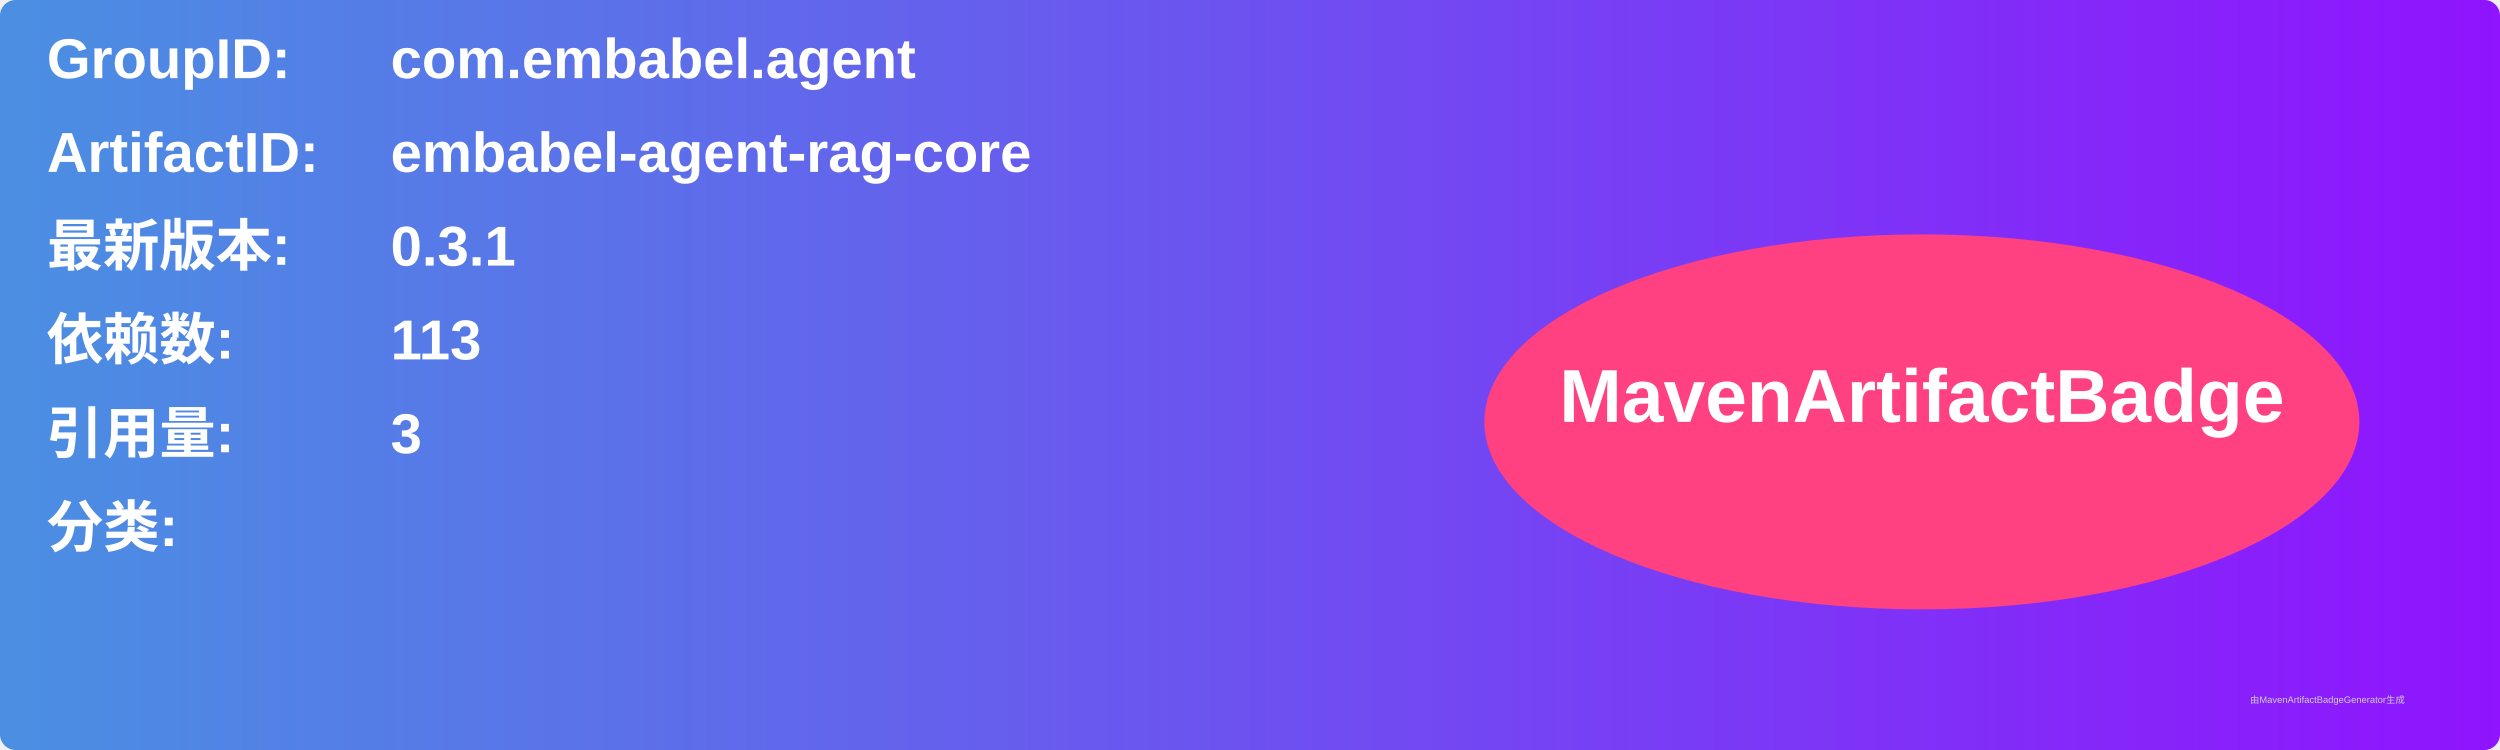
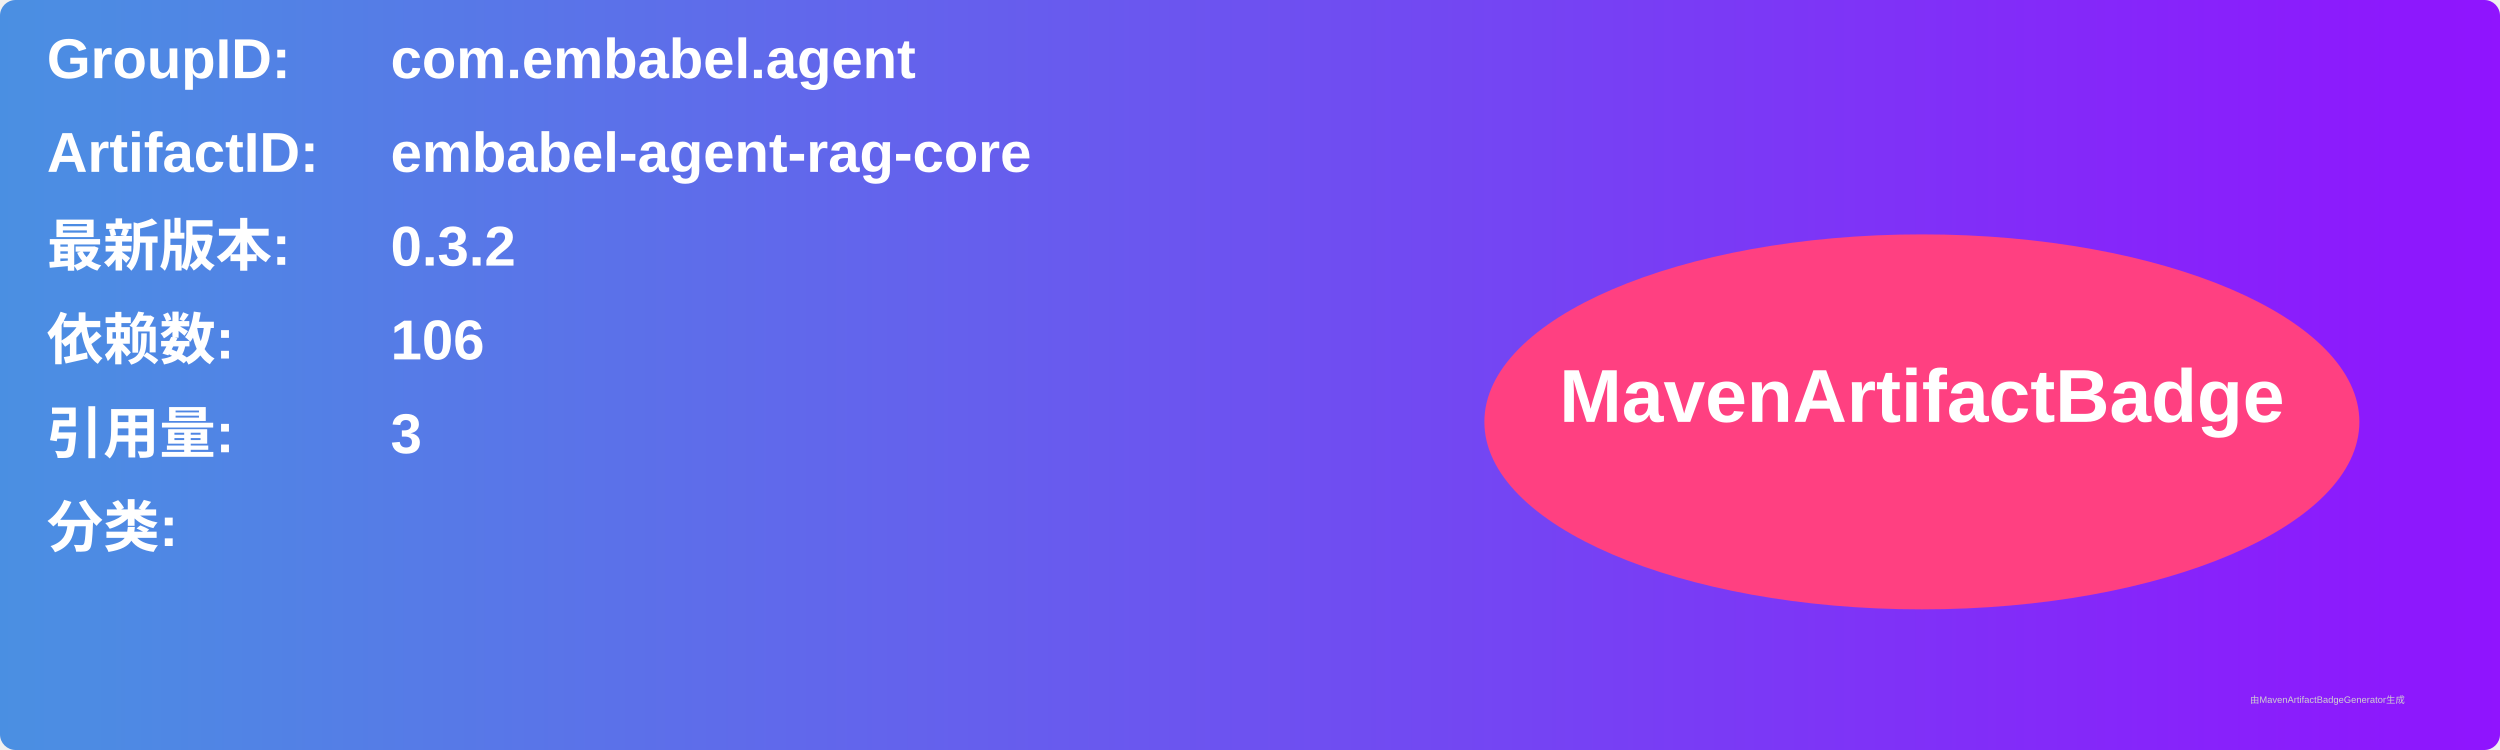
<svg xmlns="http://www.w3.org/2000/svg" width="800" height="240" viewBox="0 0 800 240">
  <linearGradient id="grad" x1="0%" y1="0%" x2="100%" y2="0%">
    <stop offset="0%" stop-color="#4a90e2" />
    <stop offset="100%" stop-color="#9013fe" />
  </linearGradient>
  <rect width="100%" height="100%" rx="5" ry="5" fill="url(#grad)" />
  <g transform="translate(15, 15)">
    <text x="0" y="10" font-family="Arial" font-size="18" fill="white" font-weight="bold" width="260">GroupID:</text>
    <text x="110" y="10" font-family="Arial" font-size="18" fill="white" font-weight="bold" width="460">com.embabel.agent</text>
    <text x="0" y="40" font-family="Arial" font-size="18" fill="white" font-weight="bold" width="260">ArtifactID:</text>
    <text x="110" y="40" font-family="Arial" font-size="18" fill="white" font-weight="bold" width="460">embabel-agent-rag-core</text>
    <text x="0" y="70" font-family="Arial" font-size="18" fill="white" font-weight="bold">最新版本:</text>
    <text x="110" y="70" font-family="Arial" font-size="18" fill="white" font-weight="bold">
-       <tspan font-weight="bold">0.3.1</tspan>
+       <tspan font-weight="bold">0.3.2</tspan>
    </text>
    <text x="0" y="100" font-family="Arial" font-size="18" fill="white" font-weight="bold">依赖数: </text>
    <text x="110" y="100" font-family="Arial" font-size="18" fill="white">
-       <tspan font-weight="bold">113</tspan>
+       <tspan font-weight="bold">106</tspan>
    </text>
    <text x="0" y="130" font-family="Arial" font-size="18" fill="white" font-weight="bold">引用量: </text>
    <text x="110" y="130" font-family="Arial" font-size="18" fill="white">
      <tspan font-weight="bold">3</tspan>
    </text>
    <text x="0" y="160" font-family="Arial" font-size="18" fill="white" font-weight="bold">分类:</text>
    <text x="10" y="190" font-family="Arial" font-size="10" fill="white">
      <tspan font-weight="bold" />
    </text>
    <ellipse cx="600" cy="120" rx="140" ry="60" fill="#ff4081" />
    <text x="600" y="120" text-anchor="middle" font-family="Arial" font-size="24" fill="white" font-weight="bold">MavenArtifactBadge</text>
  </g>
  <text x="720" y="225" font-family="Arial" font-size="3" fill="#d0d0d0">由MavenArtifactBadgeGenerator生成</text>
</svg>
